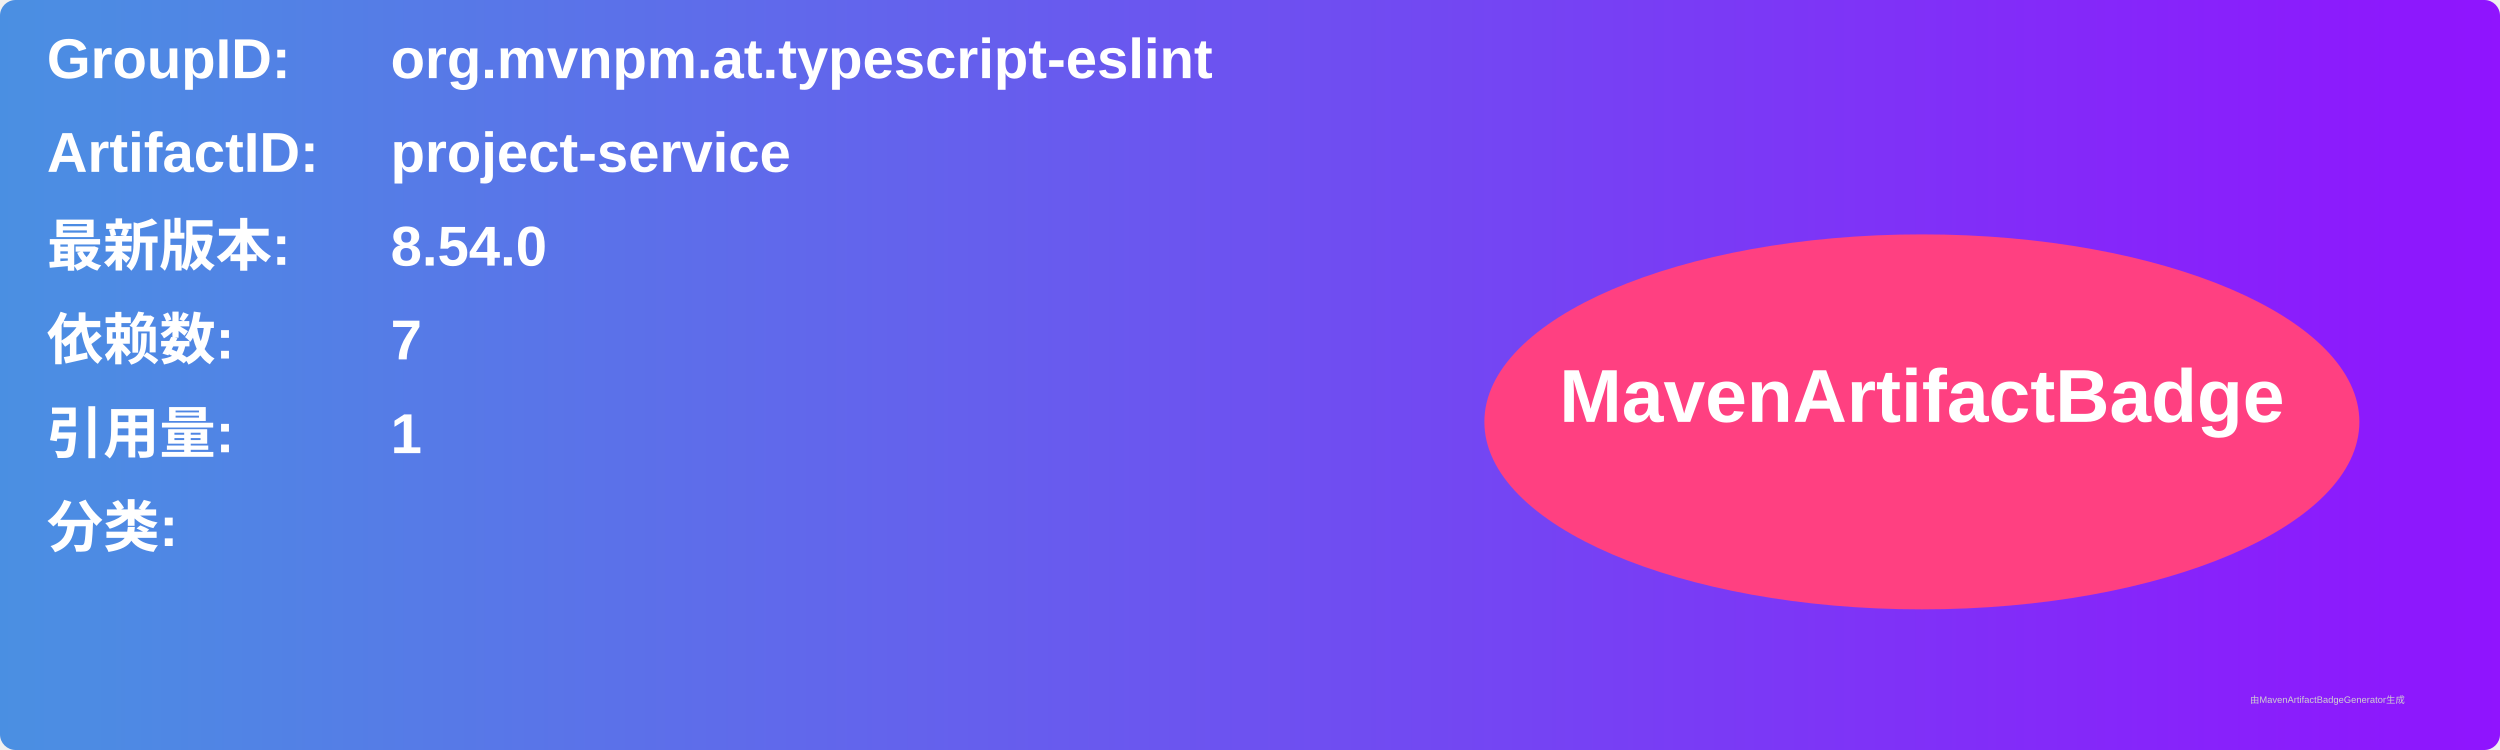
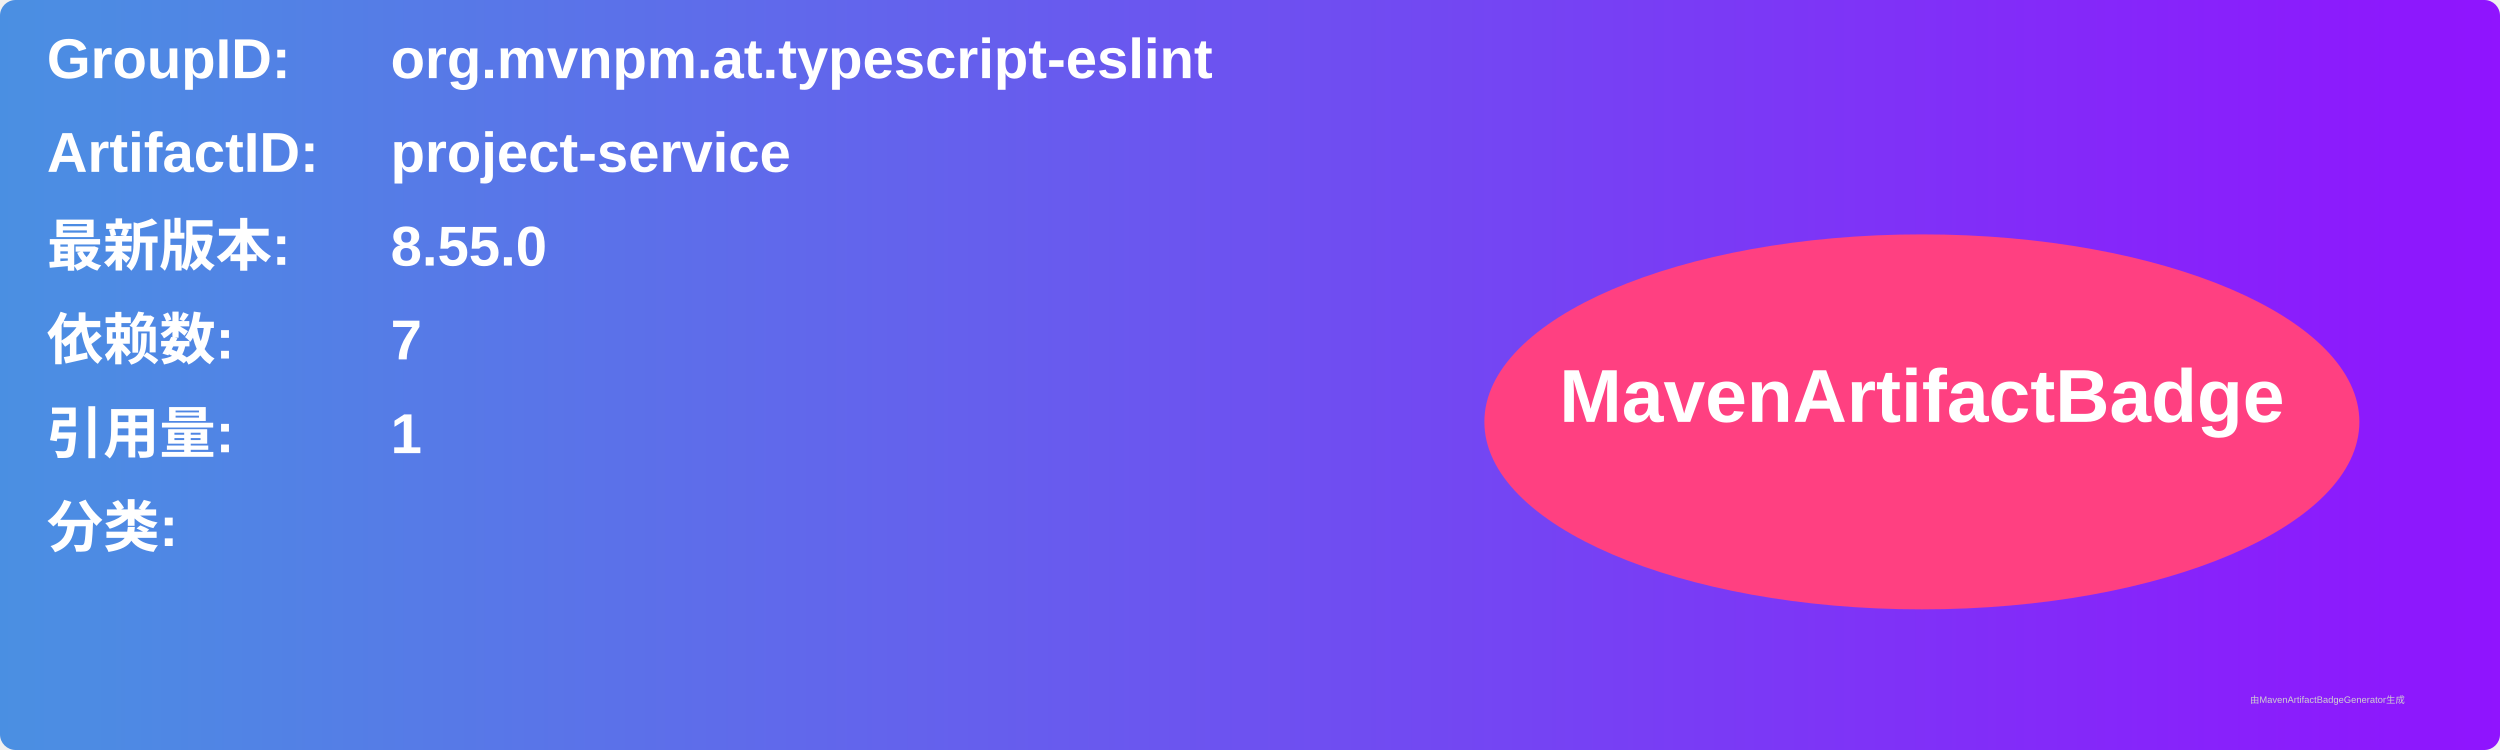
<svg xmlns="http://www.w3.org/2000/svg" width="800" height="240" viewBox="0 0 800 240">
  <linearGradient id="grad" x1="0%" y1="0%" x2="100%" y2="0%">
    <stop offset="0%" stop-color="#4a90e2" />
    <stop offset="100%" stop-color="#9013fe" />
  </linearGradient>
  <rect width="100%" height="100%" rx="5" ry="5" fill="url(#grad)" />
  <g transform="translate(15, 15)">
    <text x="0" y="10" font-family="Arial" font-size="18" fill="white" font-weight="bold" width="260">GroupID:</text>
    <text x="110" y="10" font-family="Arial" font-size="18" fill="white" font-weight="bold" width="460">org.mvnpm.at.typescript-eslint</text>
    <text x="0" y="40" font-family="Arial" font-size="18" fill="white" font-weight="bold" width="260">ArtifactID:</text>
    <text x="110" y="40" font-family="Arial" font-size="18" fill="white" font-weight="bold" width="460">project-service</text>
    <text x="0" y="70" font-family="Arial" font-size="18" fill="white" font-weight="bold">最新版本:</text>
    <text x="110" y="70" font-family="Arial" font-size="18" fill="white" font-weight="bold">
-       <tspan font-weight="bold">8.54.0</tspan>
+       <tspan font-weight="bold">8.55.0</tspan>
    </text>
    <text x="0" y="100" font-family="Arial" font-size="18" fill="white" font-weight="bold">依赖数: </text>
    <text x="110" y="100" font-family="Arial" font-size="18" fill="white">
      <tspan font-weight="bold">7</tspan>
    </text>
    <text x="0" y="130" font-family="Arial" font-size="18" fill="white" font-weight="bold">引用量: </text>
    <text x="110" y="130" font-family="Arial" font-size="18" fill="white">
      <tspan font-weight="bold">1</tspan>
    </text>
    <text x="0" y="160" font-family="Arial" font-size="18" fill="white" font-weight="bold">分类:</text>
    <text x="10" y="190" font-family="Arial" font-size="10" fill="white">
      <tspan font-weight="bold" />
    </text>
    <ellipse cx="600" cy="120" rx="140" ry="60" fill="#ff4081" />
    <text x="600" y="120" text-anchor="middle" font-family="Arial" font-size="24" fill="white" font-weight="bold">MavenArtifactBadge</text>
  </g>
  <text x="720" y="225" font-family="Arial" font-size="3" fill="#d0d0d0">由MavenArtifactBadgeGenerator生成</text>
</svg>
